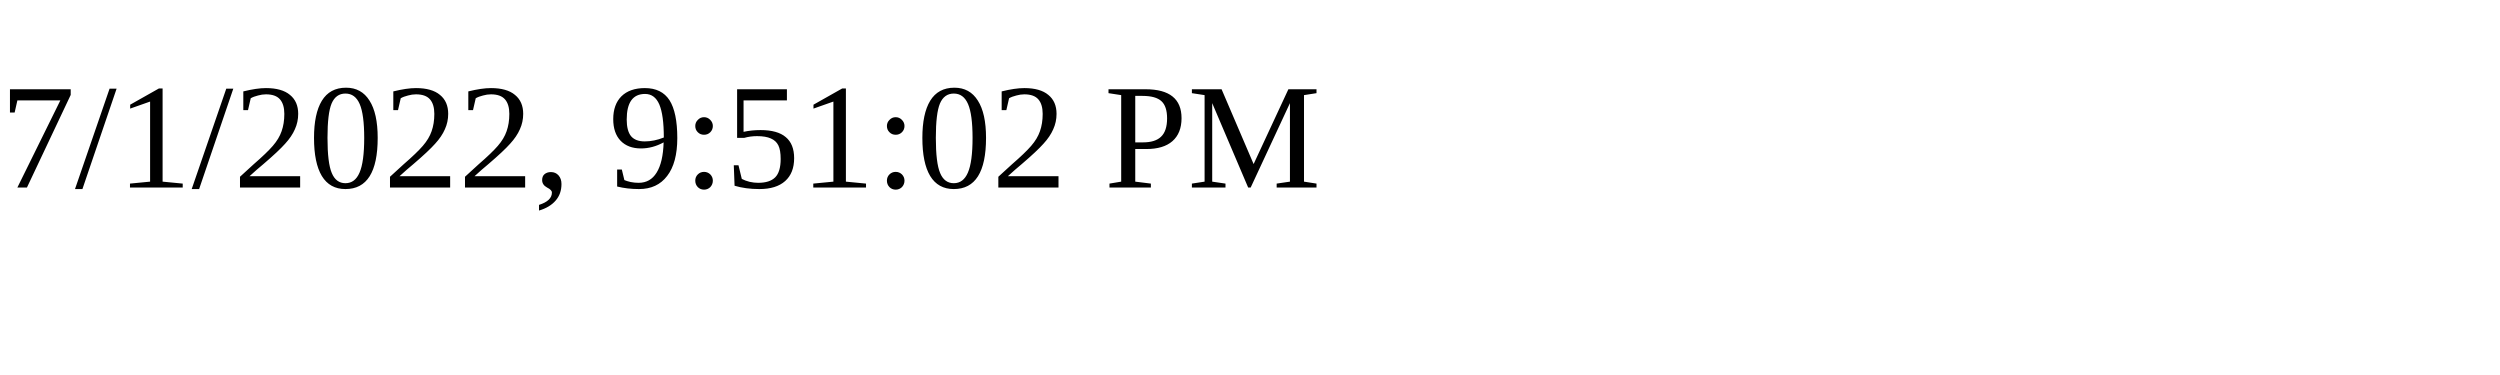
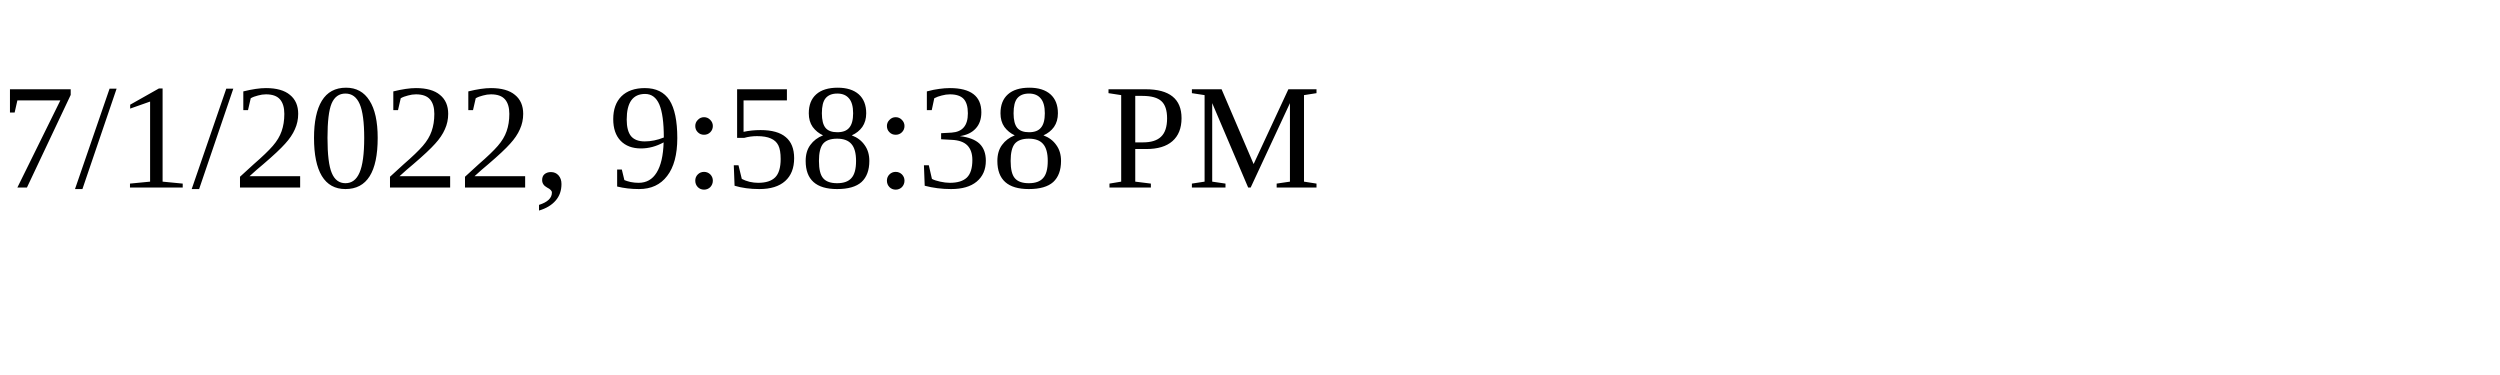
<svg xmlns="http://www.w3.org/2000/svg" height="30" width="200">
-   <text x="0" y="15">7/1/2022, 9:51:02 PM</text>
+   <text x="0" y="15">7/1/2022, 9:58:38 PM</text>
</svg>
